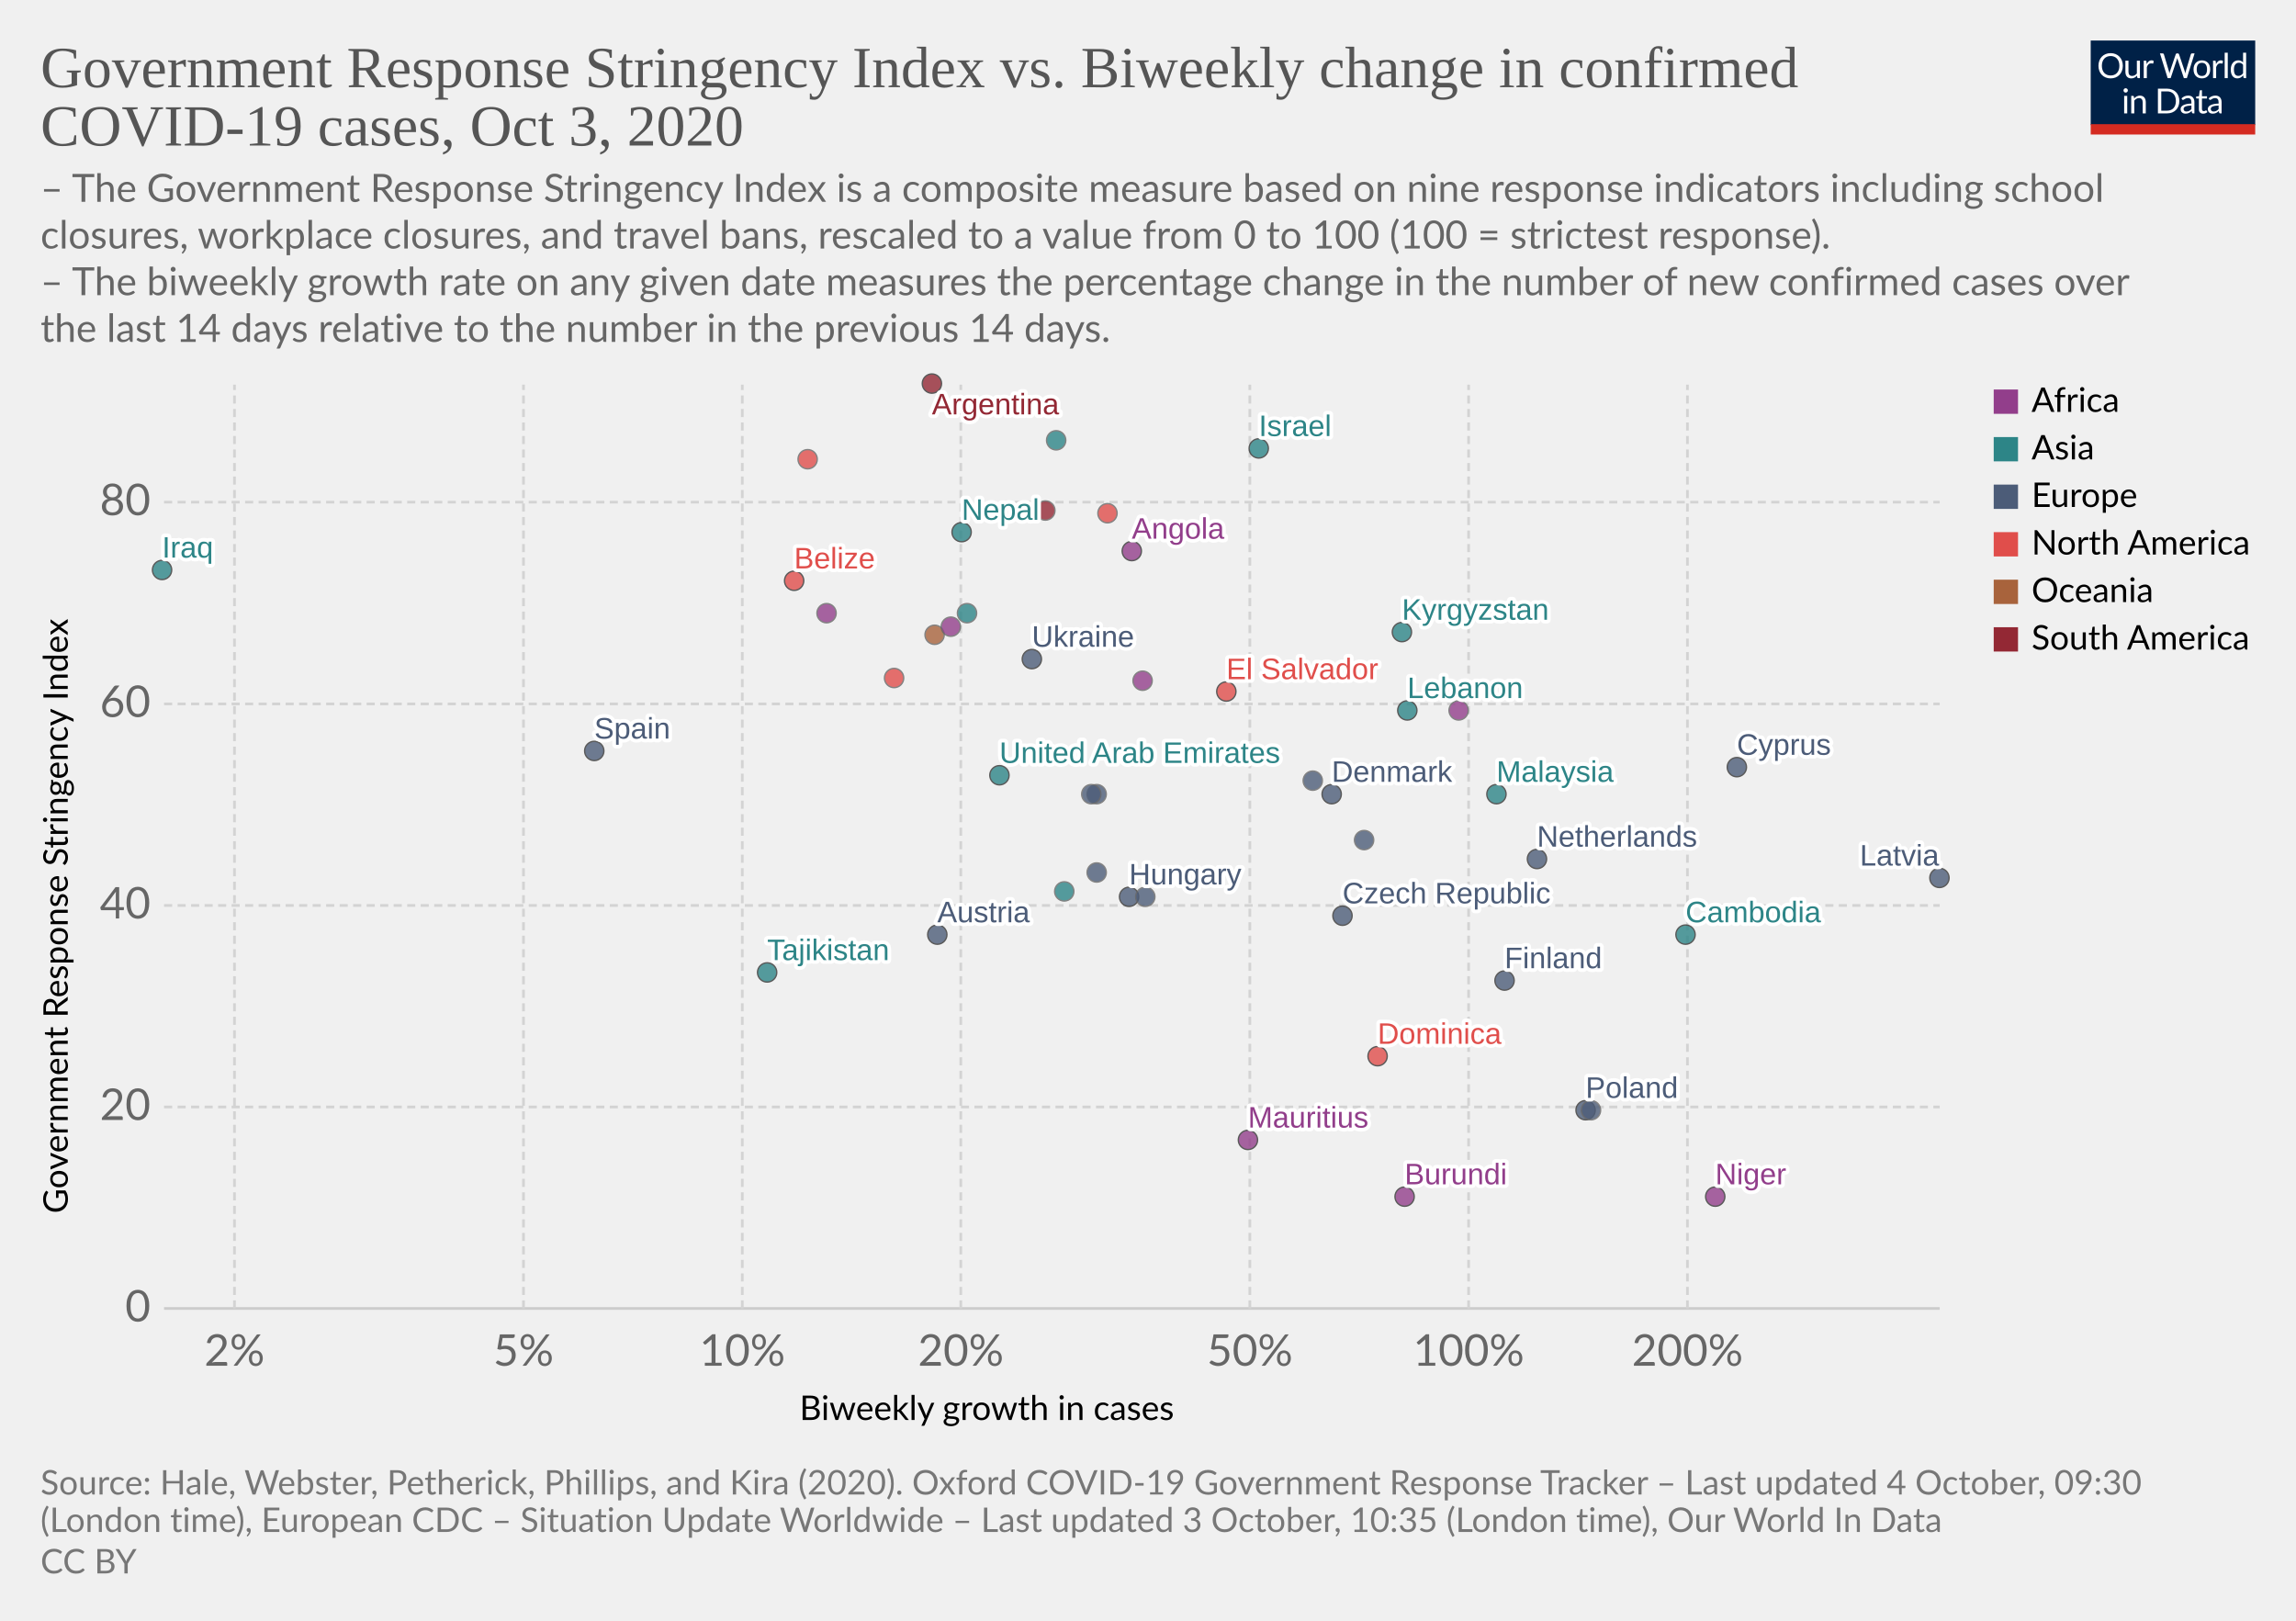
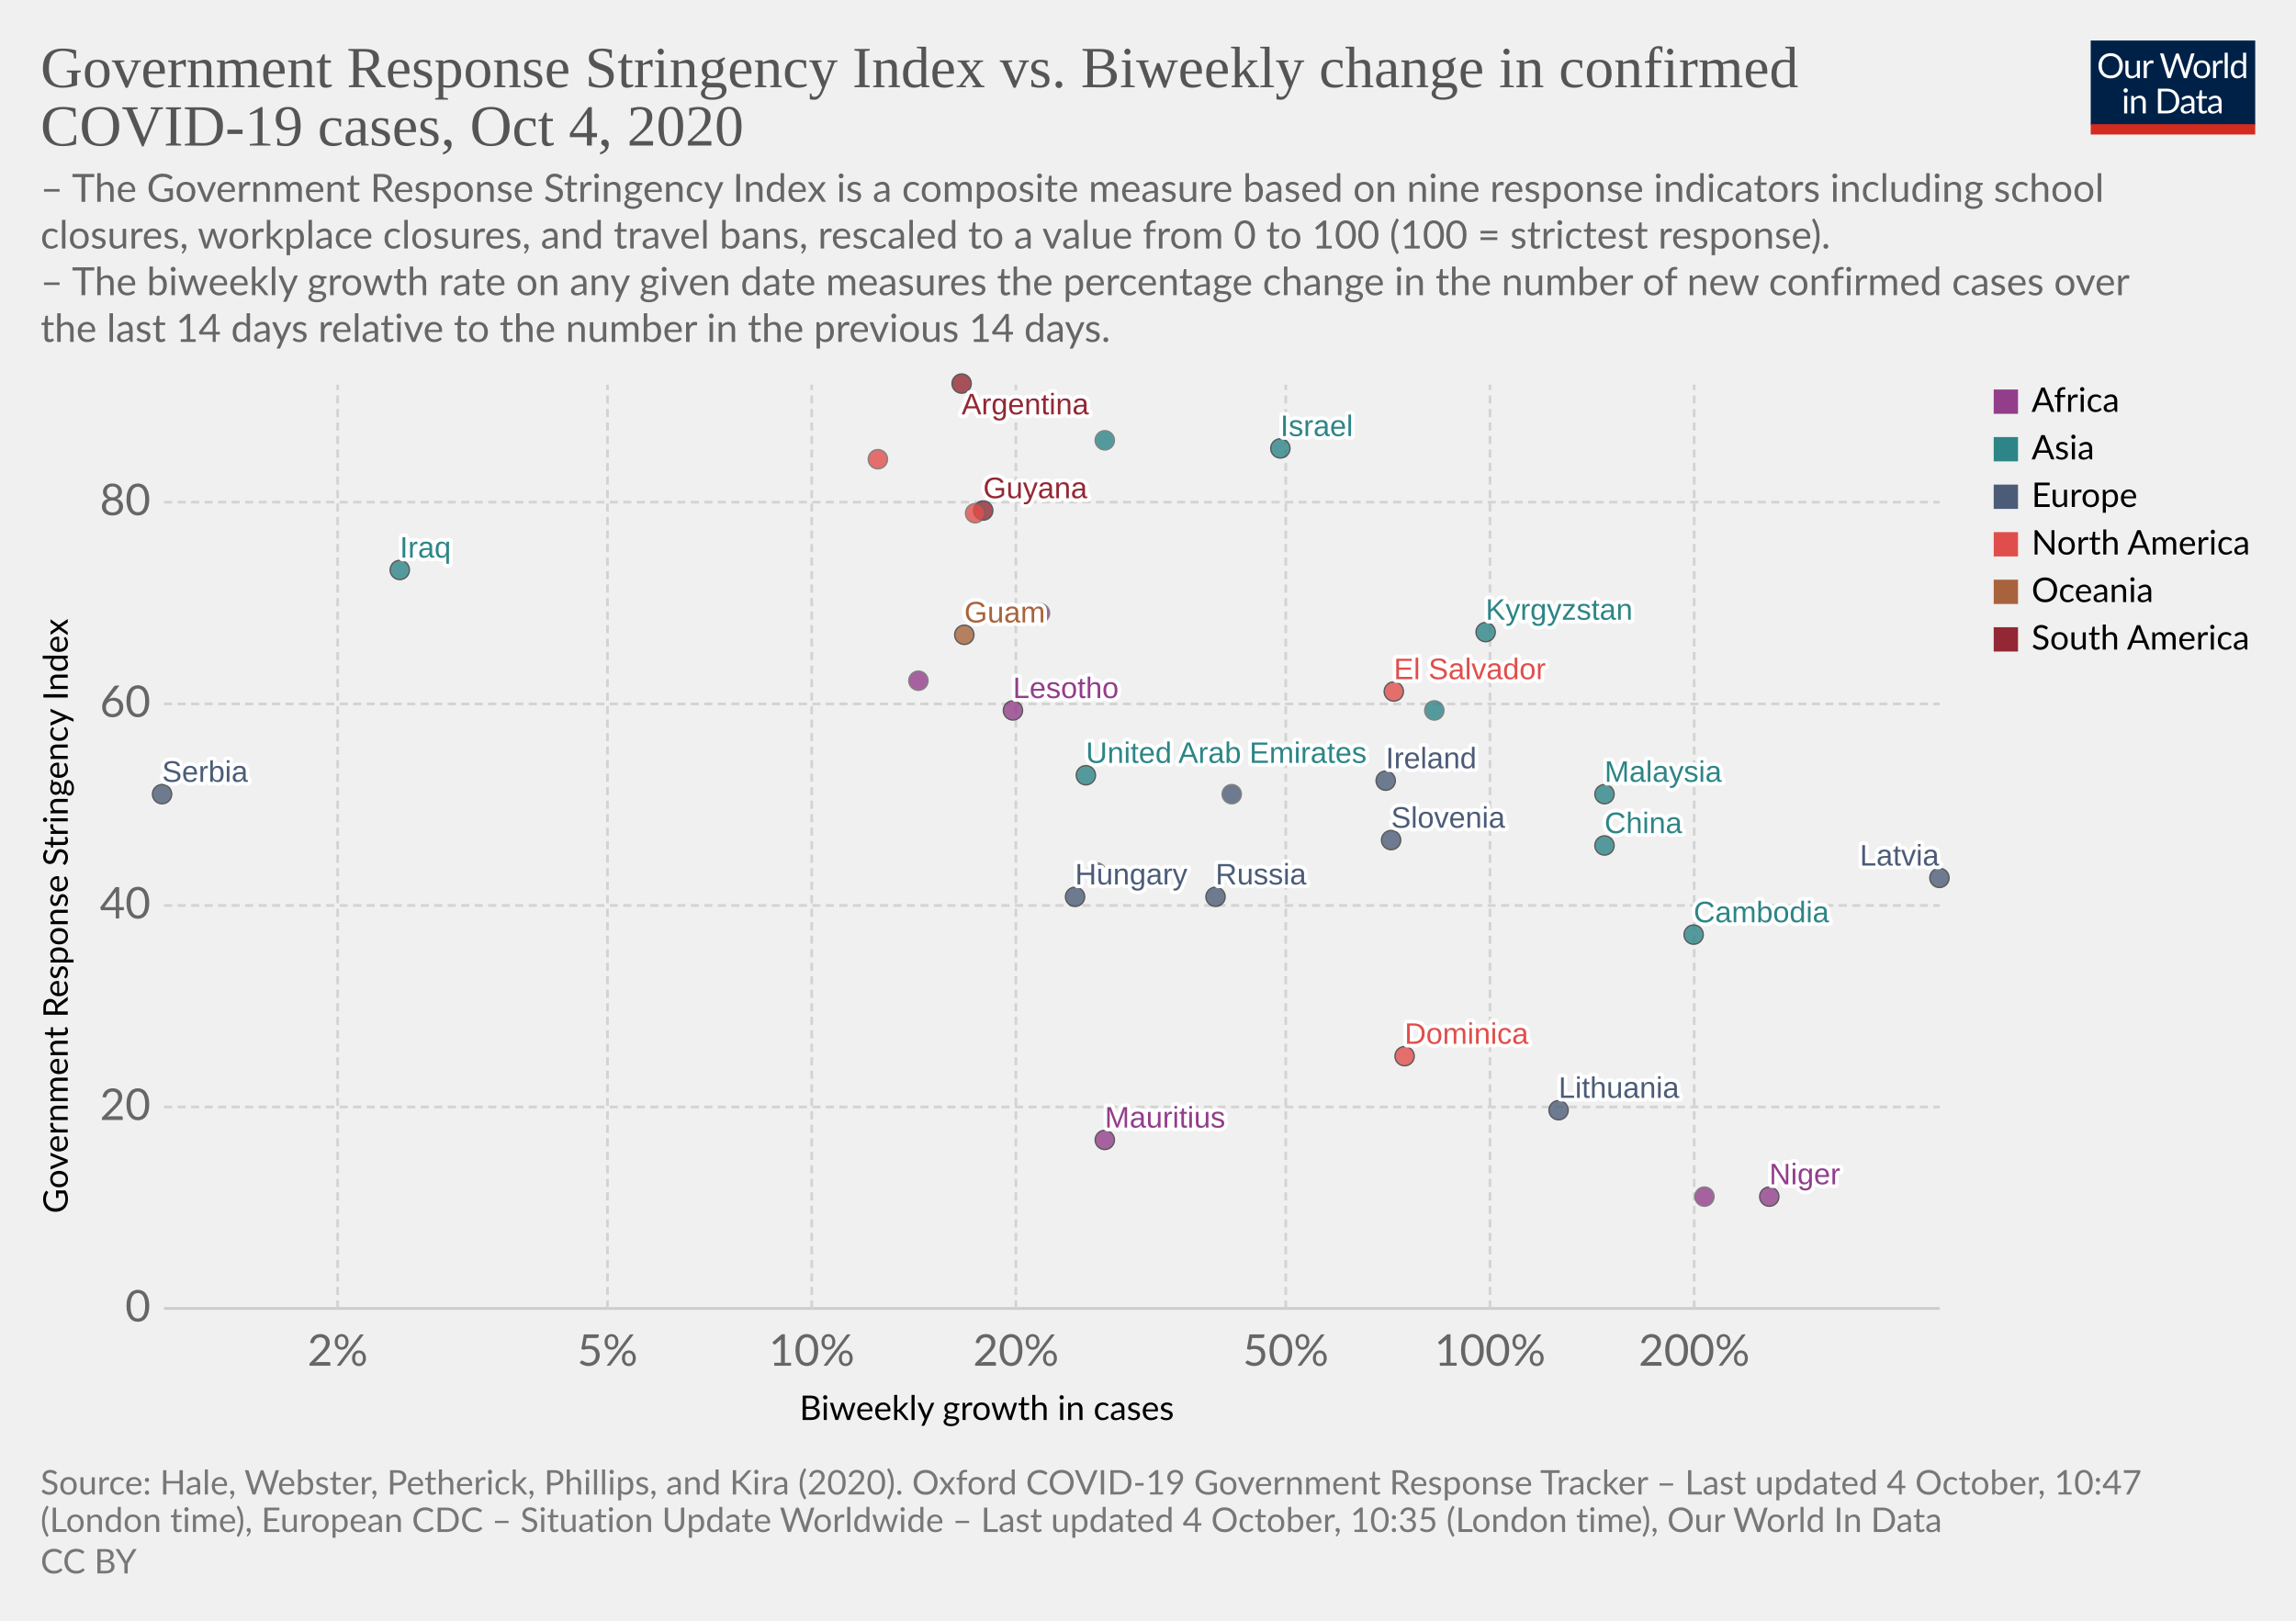
<svg xmlns="http://www.w3.org/2000/svg" version="1.1" style="background-color:#fff;-webkit-font-smoothing:antialiased" width="850" height="600" viewBox="0 0 850 600" font-family="Lato,'Helvetica Neue',Helvetica,Arial,sans-serif" font-size="18" text-rendering="optimizeLegibility">
  <g class="HeaderView">
    <g transform="matrix(.29 0 0 .29 774 15)">
      <svg width="210" height="120" viewBox="0 0 210 120" fill="none">
        <g clip-path="url(#clip0)">
          <path d="M0 0h210v107.89H0V0z" fill="#002147" />
          <path d="M40.98 32.25c0 2.36-.38 4.53-1.12 6.51a14.26 14.26 0 01-8.1 8.4c-1.9.78-4.02 1.17-6.34 1.17a16.6 16.6 0 01-6.33-1.17 14.31 14.31 0 01-8.08-8.4 18.29 18.29 0 01-1.12-6.51c0-2.36.38-4.53 1.12-6.5a14.32 14.32 0 018.07-8.44c1.92-.8 4.03-1.19 6.34-1.19 2.32 0 4.43.4 6.34 1.19 1.92.8 3.56 1.9 4.93 3.34a14.87 14.87 0 013.17 5.1 18.1 18.1 0 011.12 6.5zm-4.38 0c0-1.94-.26-3.68-.8-5.22a10.91 10.91 0 00-2.24-3.89 9.68 9.68 0 00-3.52-2.46 11.95 11.95 0 00-4.62-.86c-1.68 0-3.21.28-4.6.86a9.88 9.88 0 00-3.54 2.46 10.91 10.91 0 00-2.24 3.9c-.53 1.53-.8 3.27-.8 5.2 0 1.94.27 3.68.8 5.22a11.17 11.17 0 002.24 3.9 10.01 10.01 0 003.55 2.44c1.38.56 2.9.83 4.6.83 1.7 0 3.24-.27 4.61-.83a9.8 9.8 0 003.52-2.44 11.17 11.17 0 002.25-3.9c.53-1.54.8-3.28.8-5.21zm26.22-6.54V48H60.5c-.56 0-.9-.27-1.05-.81l-.31-2.4a12.45 12.45 0 01-3.26 2.6c-1.2.64-2.58.96-4.13.96-1.22 0-2.3-.2-3.24-.6a6.52 6.52 0 01-2.33-1.7 7.37 7.37 0 01-1.43-2.67c-.3-1.04-.46-2.2-.46-3.45V25.7h3.91v14.22c0 1.68.38 2.99 1.15 3.91.77.93 1.96 1.39 3.54 1.39 1.16 0 2.24-.27 3.23-.82a10.42 10.42 0 002.8-2.28V25.7h3.91zm8.61 4.47a9.94 9.94 0 012.6-3.56 5.64 5.64 0 013.76-1.3c.47 0 .92.05 1.34.15.44.1.83.27 1.17.49l-.3 2.92c-.09.37-.3.55-.66.55-.2 0-.5-.04-.9-.13a6.21 6.21 0 00-3.24.18c-.54.2-1.03.5-1.47.92-.42.4-.81.9-1.17 1.5-.33.58-.64 1.26-.92 2.02V48H67.7V25.71h2.25c.42 0 .72.08.88.25.16.16.27.44.33.83l.26 3.39zm61.16-13.7L122.75 48h-3.82l-7.99-24.05a21.95 21.95 0 01-.42-1.58 38.36 38.36 0 01-.44 1.58L102.05 48h-3.83L88.4 16.47h3.54c.38 0 .7.1.95.29.26.2.43.43.5.73l6.52 21.9c.1.4.2.83.28 1.28.1.46.2.94.29 1.46l.3-1.46c.12-.47.25-.9.38-1.27l7.41-21.91c.1-.25.26-.48.51-.69.27-.22.58-.33.95-.33h1.23c.38 0 .69.1.92.29.24.2.41.43.53.73l7.4 21.9a28.4 28.4 0 01.68 2.62 29.52 29.52 0 01.52-2.61l6.54-21.91c.07-.27.23-.5.48-.7.27-.21.58-.32.95-.32h3.32zm9.35 8.88c1.63 0 3.1.27 4.4.82a9.43 9.43 0 015.46 5.94c.5 1.4.74 2.98.74 4.73 0 1.76-.25 3.34-.74 4.75a9.43 9.43 0 01-5.46 5.92c-1.3.52-2.77.79-4.4.79-1.64 0-3.12-.27-4.44-.8a9.42 9.42 0 01-3.35-2.3c-.92-1-1.63-2.2-2.13-3.61-.49-1.41-.73-3-.73-4.75s.24-3.33.73-4.73c.5-1.43 1.2-2.64 2.13-3.63a9.4 9.4 0 013.35-2.31c1.32-.55 2.8-.82 4.44-.82zm0 19.89c2.2 0 3.84-.73 4.93-2.2 1.08-1.48 1.63-3.54 1.63-6.18 0-2.66-.55-4.72-1.63-6.2-1.09-1.49-2.73-2.23-4.93-2.23-1.12 0-2.09.2-2.93.57a5.7 5.7 0 00-2.06 1.65 7.5 7.5 0 00-1.24 2.67c-.26 1.04-.4 2.22-.4 3.54 0 2.64.55 4.7 1.64 6.18 1.1 1.47 2.76 2.2 4.99 2.2zm17.97-15.07a9.94 9.94 0 012.6-3.56 5.64 5.64 0 013.76-1.3c.47 0 .91.05 1.34.15.44.1.83.27 1.16.49l-.28 2.92c-.09.37-.31.55-.66.55-.2 0-.5-.04-.9-.13a6.2 6.2 0 00-3.24.18c-.54.2-1.03.5-1.47.92-.43.4-.82.9-1.17 1.5a13.1 13.1 0 00-.92 2.02V48h-3.94V25.71h2.24c.43 0 .72.08.88.25.17.16.28.44.33.83l.27 3.39zm15.04-14.59V48h-3.92V15.6h3.92zm19.55 15.43a6.22 6.22 0 00-2.38-2.05 6.7 6.7 0 00-2.86-.6c-2.07 0-3.66.75-4.77 2.23-1.12 1.48-1.68 3.6-1.68 6.33 0 1.46.13 2.7.38 3.74a7.29 7.29 0 001.1 2.56 4.35 4.35 0 001.78 1.45c.7.3 1.5.46 2.4.46 1.29 0 2.41-.3 3.36-.88a9.6 9.6 0 002.67-2.49V31.02zm3.91-15.43V48h-2.33c-.56 0-.9-.27-1.06-.81l-.35-2.71a12.13 12.13 0 01-3.25 2.77 8.28 8.28 0 01-4.23 1.06 7.31 7.31 0 01-6.14-2.9c-.73-.96-1.3-2.15-1.69-3.57a18.35 18.35 0 01.07-9.48 11.29 11.29 0 011.89-3.7 8.7 8.7 0 017.06-3.34 7.96 7.96 0 016.12 2.62V15.59h3.91zM46.61 70.71V93H42.7V70.71h3.91zm.84-7c0 .39-.08.75-.24 1.09a2.81 2.81 0 01-1.52 1.47 2.67 2.67 0 01-2.16 0 2.9 2.9 0 01-1.45-1.47 2.67 2.67 0 010-2.16c.15-.35.35-.65.6-.9.25-.27.53-.47.85-.62a2.67 2.67 0 012.16 0c.35.15.65.35.9.62.27.25.47.55.62.9.16.34.24.7.24 1.08zm7.97 10.24c.49-.54 1-1.04 1.54-1.48a9.85 9.85 0 013.66-1.84 8.96 8.96 0 015.43.35c.94.4 1.72.97 2.33 1.71a7.36 7.36 0 011.43 2.67c.32 1.04.49 2.19.49 3.45V93h-3.94V78.81c0-1.69-.4-3-1.17-3.92-.76-.93-1.93-1.4-3.5-1.4a6.6 6.6 0 00-3.25.83c-1 .56-1.92 1.31-2.77 2.27V93h-3.94V70.71h2.35c.56 0 .9.28 1.04.82l.3 2.42zm57.7 3.3c0 2.36-.37 4.5-1.11 6.44a14.3 14.3 0 01-3.17 4.98 14.1 14.1 0 01-4.93 3.2c-1.9.76-4.02 1.13-6.33 1.13H85.8V61.47h11.77c2.31 0 4.42.39 6.33 1.15a13.8 13.8 0 018.1 8.18 17.75 17.75 0 011.12 6.45zm-4.37 0c0-1.94-.26-3.67-.8-5.2a10.94 10.94 0 00-2.23-3.87 9.57 9.57 0 00-3.53-2.42 12.23 12.23 0 00-4.61-.83h-7.5v24.62h7.5c1.7 0 3.24-.28 4.61-.84a9.7 9.7 0 003.53-2.4 10.94 10.94 0 002.24-3.87c.53-1.53.8-3.26.8-5.2zm19.8 5.72c-1.8.06-3.34.2-4.62.44-1.26.22-2.3.51-3.1.88-.8.36-1.37.8-1.74 1.3-.35.5-.53 1.05-.53 1.67 0 .58.1 1.1.3 1.52a3 3 0 00.76 1.05c.34.27.73.46 1.17.6.45.11.94.17 1.45.17a7.28 7.28 0 003.5-.81 11.95 11.95 0 002.82-2.2v-4.62zm-12.65-9.11a12.73 12.73 0 013.98-2.66c1.43-.59 3-.88 4.73-.88 1.25 0 2.36.2 3.33.61a6.81 6.81 0 013.94 4.38c.33 1.04.5 2.19.5 3.43V93h-1.74a1.8 1.8 0 01-.88-.18c-.2-.13-.36-.38-.48-.74l-.44-2.12c-.59.55-1.16 1.03-1.72 1.46a9.48 9.48 0 01-3.74 1.7c-.69.15-1.46.23-2.3.23-.87 0-1.69-.12-2.45-.35a5.34 5.34 0 01-3.34-2.93 6.64 6.64 0 01-.49-2.64c0-.88.25-1.72.73-2.53a6.33 6.33 0 012.35-2.17c1.09-.63 2.5-1.15 4.25-1.54 1.75-.41 3.89-.65 6.42-.7v-1.75c0-1.73-.37-3.03-1.12-3.91-.75-.9-1.84-1.34-3.28-1.34-.97 0-1.78.12-2.44.37-.64.23-1.2.5-1.7.81l-1.23.82c-.33.23-.67.35-1 .35-.27 0-.5-.07-.69-.2a2.1 2.1 0 01-.48-.53l-.7-1.25zm27.67 19.5c-1.76 0-3.12-.5-4.07-1.48-.94-.98-1.41-2.4-1.41-4.25V74h-2.68a.9.9 0 01-.6-.2c-.16-.14-.24-.36-.24-.66v-1.56l3.65-.46.9-6.89a.9.9 0 01.29-.52.88.88 0 01.62-.22H142v7.67h6.44V74H142v13.38c0 .94.22 1.63.68 2.09.45.45 1.04.68 1.76.68a3.21 3.21 0 001.85-.53l.55-.35c.16-.12.3-.18.41-.18.2 0 .4.13.55.38l1.15 1.87a7.45 7.45 0 01-2.44 1.5c-.96.35-1.94.52-2.95.52zm19.68-10.4c-1.8.07-3.34.21-4.62.45-1.26.22-2.3.51-3.1.88-.8.36-1.37.8-1.74 1.3-.35.5-.53 1.05-.53 1.67 0 .58.1 1.1.3 1.52.18.42.44.77.76 1.05.34.27.73.46 1.17.6.45.11.94.17 1.45.17a7.3 7.3 0 003.5-.81 12.04 12.04 0 002.82-2.2v-4.62zm-12.65-9.1a12.72 12.72 0 013.99-2.66c1.42-.59 3-.88 4.72-.88 1.25 0 2.36.2 3.33.61a6.81 6.81 0 013.94 4.38c.33 1.04.5 2.19.5 3.43V93h-1.74a1.8 1.8 0 01-.88-.18c-.2-.13-.36-.38-.48-.74l-.44-2.12c-.59.55-1.16 1.03-1.72 1.46a9.48 9.48 0 01-3.74 1.7c-.69.15-1.46.23-2.3.23-.87 0-1.69-.12-2.45-.35a5.33 5.33 0 01-3.34-2.93 6.62 6.62 0 01-.49-2.64c0-.88.25-1.72.73-2.53a6.33 6.33 0 012.35-2.17c1.09-.63 2.5-1.15 4.25-1.54a31.2 31.2 0 016.42-.7v-1.75c0-1.73-.37-3.03-1.12-3.91-.75-.9-1.84-1.34-3.28-1.34-.97 0-1.78.12-2.44.37-.64.23-1.2.5-1.7.81-.46.3-.87.57-1.22.82-.34.23-.68.35-1.02.35-.26 0-.49-.07-.68-.2a1.88 1.88 0 01-.48-.53l-.7-1.25z" fill="#fff" />
          <path fill="#D42B21" d="M0 106.79h210V120H0z" />
        </g>
        <defs>
          <clipPath id="clip0">
            <path fill="#fff" d="M0 0h210v120H0z" />
          </clipPath>
        </defs>
      </svg>
    </g>
    <a href="https://ourworldindata.org/grapher/government-response-stringency-index-vs-biweekly-change-in-confirmed-covid-19-cases?time=latest" target="_blank" rel="noopener" font-family="&quot;Playfair Display&quot;,Georgia,&quot;Times New Roman&quot;,serif">
      <text font-size="21.6" x="15" y="32.3" fill="#555">
        <tspan x="15" y="32.28">Government Response Stringency Index vs. Biweekly change in confirmed</tspan>
-         <tspan x="15" y="53.88">COVID-19 cases, Oct 3, 2020</tspan>
+         <tspan x="15" y="53.88">COVID-19 cases, Oct 4, 2020</tspan>
      </text>
    </a>
    <text font-size="14.4" x="15" y="74.7" fill="#666">
      <tspan x="15" y="74.72">– The Government Response Stringency Index is a composite measure based on nine response indicators including school</tspan>
      <tspan x="15" y="92">closures, workplace closures, and travel bans, rescaled to a value from 0 to 100 (100 = strictest response).</tspan>
      <tspan x="15" y="109.28"> – The biweekly growth rate on any given date measures the percentage change in the number of new confirmed cases over</tspan>
      <tspan x="15" y="126.56">the last 14 days relative to the number in the previous 14 days.</tspan>
    </text>
  </g>
  <g class="ScatterPlot">
    <g class="DualAxisView">
      <g class="HorizontalAxis">
        <text font-size="12.6" x="296" y="525.7">
          <tspan x="295.99" y="525.68">Biweekly growth in cases</tspan>
        </text>
-         <text x="86.8" y="505.6" fill="#666" text-anchor="middle" font-size="16.2">2%</text>
-         <text x="193.8" y="505.6" fill="#666" text-anchor="middle" font-size="16.2">5%</text>
-         <text x="274.8" y="505.6" fill="#666" text-anchor="middle" font-size="16.2">10%</text>
-         <text x="355.7" y="505.6" fill="#666" text-anchor="middle" font-size="16.2">20%</text>
-         <text x="462.7" y="505.6" fill="#666" text-anchor="middle" font-size="16.2">50%</text>
-         <text x="543.7" y="505.6" fill="#666" text-anchor="middle" font-size="16.2">100%</text>
-         <text x="624.7" y="505.6" fill="#666" text-anchor="middle" font-size="16.2">200%</text>
+         <text x="125" y="505.6" fill="#666" text-anchor="middle" font-size="16.2">2%</text>
+         <text x="224.9" y="505.6" fill="#666" text-anchor="middle" font-size="16.2">5%</text>
+         <text x="300.5" y="505.6" fill="#666" text-anchor="middle" font-size="16.2">10%</text>
+         <text x="376.1" y="505.6" fill="#666" text-anchor="middle" font-size="16.2">20%</text>
+         <text x="476" y="505.6" fill="#666" text-anchor="middle" font-size="16.2">50%</text>
+         <text x="551.6" y="505.6" fill="#666" text-anchor="middle" font-size="16.2">100%</text>
+         <text x="627.2" y="505.6" fill="#666" text-anchor="middle" font-size="16.2">200%</text>
      </g>
      <g class="VerticalAxis">
        <text font-size="12.6" x="-449.2" y="25.1" transform="rotate(-90)">
          <tspan x="-449.2" y="25.08">Government Response Stringency Index</tspan>
        </text>
        <text x="55.74" y="484.4" fill="#666" dominant-baseline="middle" text-anchor="end" font-size="16.2">0</text>
        <text x="55.74" y="409.8" fill="#666" dominant-baseline="middle" text-anchor="end" font-size="16.2">20</text>
        <text x="55.74" y="335.2" fill="#666" dominant-baseline="middle" text-anchor="end" font-size="16.2">40</text>
        <text x="55.74" y="260.6" fill="#666" dominant-baseline="middle" text-anchor="end" font-size="16.2">60</text>
        <text x="55.74" y="185.9" fill="#666" dominant-baseline="middle" text-anchor="end" font-size="16.2">80</text>
      </g>
      <g class="AxisGridLines horizontalLines">
        <path stroke="#ccc" d="M60.74 484.4h657.35" />
        <path stroke="#d3d3d3" stroke-dasharray="3,2" d="M60.74 409.8h657.35M60.74 335.2h657.35M60.74 260.6h657.35M60.74 185.9h657.35" />
      </g>
      <g class="AxisGridLines verticalLines" stroke="#d3d3d3" stroke-dasharray="3,2">
-         <path d="M86.8 484.4v-342M193.8 484.4v-342M274.8 484.4v-342M355.7 484.4v-342M462.7 484.4v-342M543.7 484.4v-342M624.7 484.4v-342" />
+         <path d="M125 484.4v-342M224.9 484.4v-342M300.5 484.4v-342M376.1 484.4v-342M476 484.4v-342M551.6 484.4v-342M627.2 484.4v-342" />
      </g>
    </g>
    <g class="PointsWithLabels clickable" clip-path="url(#a)" font-family="Arial, sans-serif">
      <path fill="rgba(255,255,255,0)" d="M60.74 142.4h657.35v342H60.74z" />
      <defs>
        <clipPath id="a">
          <path d="M50.74 132.4h677.35v362H50.74z" />
        </clipPath>
      </defs>
      <g class="key-United-Arab-Emirates_0">
-         <circle cx="370" cy="287" r="3.57" fill="#2D8587" opacity=".8" stroke="#333" stroke-width=".5" />
+         <circle cx="402" cy="287" r="3.57" fill="#2D8587" opacity=".8" stroke="#333" stroke-width=".5" />
      </g>
      <g class="key-Argentina_0">
-         <circle cx="345" cy="142" r="3.57" fill="#932834" opacity=".8" stroke="#333" stroke-width=".5" />
-       </g>
-       <g class="key-Austria_0">
-         <circle cx="347" cy="346" r="3.57" fill="#4C5C78" opacity=".8" stroke="#333" stroke-width=".5" />
+         <circle cx="356" cy="142" r="3.57" fill="#932834" opacity=".8" stroke="#333" stroke-width=".5" />
      </g>
      <g class="key-Belgium_0">
-         <circle cx="406" cy="294" r="3.57" fill="#4C5C78" opacity=".8" stroke="#666" stroke-width=".5" />
-       </g>
-       <g class="key-Belize_0">
-         <circle cx="294" cy="215" r="3.57" fill="#E04E4B" opacity=".8" stroke="#333" stroke-width=".5" />
-       </g>
-       <g class="key-Angola_0">
-         <circle cx="419" cy="204" r="3.57" fill="#923E8B" opacity=".8" stroke="#333" stroke-width=".5" />
+         <circle cx="456" cy="294" r="3.57" fill="#4C5C78" opacity=".8" stroke="#666" stroke-width=".5" />
+       </g>
+       <g class="key-China_0">
+         <circle cx="594" cy="313" r="3.57" fill="#2D8587" opacity=".8" stroke="#333" stroke-width=".5" />
      </g>
      <g class="key-Latvia_0">
        <circle cx="718" cy="325" r="3.57" fill="#4C5C78" opacity=".8" stroke="#333" stroke-width=".5" />
      </g>
-       <g class="key-Ukraine_0">
-         <circle cx="382" cy="244" r="3.57" fill="#4C5C78" opacity=".8" stroke="#333" stroke-width=".5" />
-       </g>
-       <g class="key-Cyprus_0">
-         <circle cx="643" cy="284" r="3.57" fill="#4C5C78" opacity=".8" stroke="#333" stroke-width=".5" />
-       </g>
-       <g class="key-Czech-Republic_0">
-         <circle cx="497" cy="339" r="3.57" fill="#4C5C78" opacity=".8" stroke="#333" stroke-width=".5" />
-       </g>
-       <g class="key-Denmark_0">
-         <circle cx="493" cy="294" r="3.57" fill="#4C5C78" opacity=".8" stroke="#333" stroke-width=".5" />
-       </g>
-       <g class="key-Spain_0">
-         <circle cx="220" cy="278" r="3.57" fill="#4C5C78" opacity=".8" stroke="#333" stroke-width=".5" />
-       </g>
-       <g class="key-Finland_0">
-         <circle cx="557" cy="363" r="3.57" fill="#4C5C78" opacity=".8" stroke="#333" stroke-width=".5" />
-       </g>
-       <g class="key-Greece_0">
-         <circle cx="404" cy="294" r="3.57" fill="#4C5C78" opacity=".8" stroke="#666" stroke-width=".5" />
-       </g>
      <g class="key-Guyana_0">
-         <circle cx="387" cy="189" r="3.57" fill="#932834" opacity=".8" stroke="#666" stroke-width=".5" />
+         <circle cx="364" cy="189" r="3.57" fill="#932834" opacity=".8" stroke="#333" stroke-width=".5" />
      </g>
      <g class="key-Honduras_0">
-         <circle cx="299" cy="170" r="3.57" fill="#E04E4B" opacity=".8" stroke="#666" stroke-width=".5" />
+         <circle cx="325" cy="170" r="3.57" fill="#E04E4B" opacity=".8" stroke="#666" stroke-width=".5" />
      </g>
      <g class="key-Hungary_0">
-         <circle cx="418" cy="332" r="3.57" fill="#4C5C78" opacity=".8" stroke="#333" stroke-width=".5" />
-       </g>
-       <g class="key-Indonesia_0">
-         <circle cx="358" cy="227" r="3.57" fill="#2D8587" opacity=".8" stroke="#666" stroke-width=".5" />
+         <circle cx="398" cy="332" r="3.57" fill="#4C5C78" opacity=".8" stroke="#333" stroke-width=".5" />
      </g>
      <g class="key-Ireland_0">
-         <circle cx="486" cy="289" r="3.57" fill="#4C5C78" opacity=".8" stroke="#666" stroke-width=".5" />
+         <circle cx="513" cy="289" r="3.57" fill="#4C5C78" opacity=".8" stroke="#333" stroke-width=".5" />
      </g>
      <g class="key-Oman_0">
-         <circle cx="391" cy="163" r="3.57" fill="#2D8587" opacity=".8" stroke="#666" stroke-width=".5" />
-       </g>
-       <g class="key-Pakistan_0">
-         <circle cx="394" cy="330" r="3.57" fill="#2D8587" opacity=".8" stroke="#666" stroke-width=".5" />
-       </g>
-       <g class="key-Poland_0">
-         <circle cx="587" cy="411" r="3.57" fill="#4C5C78" opacity=".8" stroke="#333" stroke-width=".5" />
+         <circle cx="409" cy="163" r="3.57" fill="#2D8587" opacity=".8" stroke="#666" stroke-width=".5" />
      </g>
      <g class="key-Portugal_0">
        <circle cx="406" cy="323" r="3.57" fill="#4C5C78" opacity=".8" stroke="#666" stroke-width=".5" />
      </g>
      <g class="key-Russia_0">
-         <circle cx="424" cy="332" r="3.57" fill="#4C5C78" opacity=".8" stroke="#666" stroke-width=".5" />
+         <circle cx="450" cy="332" r="3.57" fill="#4C5C78" opacity=".8" stroke="#333" stroke-width=".5" />
      </g>
      <g class="key-El-Salvador_0">
-         <circle cx="454" cy="256" r="3.57" fill="#E04E4B" opacity=".8" stroke="#333" stroke-width=".5" />
+         <circle cx="516" cy="256" r="3.57" fill="#E04E4B" opacity=".8" stroke="#333" stroke-width=".5" />
+       </g>
+       <g class="key-Serbia_0">
+         <circle cx="60" cy="294" r="3.57" fill="#4C5C78" opacity=".8" stroke="#333" stroke-width=".5" />
      </g>
      <g class="key-Slovenia_0">
-         <circle cx="505" cy="311" r="3.57" fill="#4C5C78" opacity=".8" stroke="#666" stroke-width=".5" />
-       </g>
-       <g class="key-United-States_0">
-         <circle cx="331" cy="251" r="3.57" fill="#E04E4B" opacity=".8" stroke="#666" stroke-width=".5" />
-       </g>
-       <g class="key-Tajikistan_0">
-         <circle cx="284" cy="360" r="3.57" fill="#2D8587" opacity=".8" stroke="#333" stroke-width=".5" />
+         <circle cx="515" cy="311" r="3.57" fill="#4C5C78" opacity=".8" stroke="#333" stroke-width=".5" />
      </g>
      <g class="key-Guam_0">
-         <circle cx="346" cy="235" r="3.57" fill="#A8633C" opacity=".8" stroke="#666" stroke-width=".5" />
+         <circle cx="357" cy="235" r="3.57" fill="#A8633C" opacity=".8" stroke="#333" stroke-width=".5" />
      </g>
      <g class="key-Kyrgyzstan_0">
-         <circle cx="519" cy="234" r="3.57" fill="#2D8587" opacity=".8" stroke="#333" stroke-width=".5" />
+         <circle cx="550" cy="234" r="3.57" fill="#2D8587" opacity=".8" stroke="#333" stroke-width=".5" />
      </g>
      <g class="key-Mauritius_0">
-         <circle cx="462" cy="422" r="3.57" fill="#923E8B" opacity=".8" stroke="#333" stroke-width=".5" />
+         <circle cx="409" cy="422" r="3.57" fill="#923E8B" opacity=".8" stroke="#333" stroke-width=".5" />
      </g>
      <g class="key-Cape-Verde_0">
-         <circle cx="306" cy="227" r="3.57" fill="#923E8B" opacity=".8" stroke="#666" stroke-width=".5" />
+         <circle cx="385" cy="227" r="3.57" fill="#923E8B" opacity=".8" stroke="#666" stroke-width=".5" />
      </g>
      <g class="key-Niger_0">
-         <circle cx="635" cy="443" r="3.57" fill="#923E8B" opacity=".8" stroke="#333" stroke-width=".5" />
+         <circle cx="655" cy="443" r="3.57" fill="#923E8B" opacity=".8" stroke="#333" stroke-width=".5" />
      </g>
      <g class="key-Dominica_0">
-         <circle cx="510" cy="391" r="3.57" fill="#E04E4B" opacity=".8" stroke="#333" stroke-width=".5" />
+         <circle cx="520" cy="391" r="3.57" fill="#E04E4B" opacity=".8" stroke="#333" stroke-width=".5" />
      </g>
      <g class="key-Mozambique_0">
-         <circle cx="423" cy="252" r="3.57" fill="#923E8B" opacity=".8" stroke="#666" stroke-width=".5" />
+         <circle cx="340" cy="252" r="3.57" fill="#923E8B" opacity=".8" stroke="#666" stroke-width=".5" />
      </g>
      <g class="key-Iraq_0">
-         <circle cx="60" cy="211" r="3.57" fill="#2D8587" opacity=".8" stroke="#333" stroke-width=".5" />
+         <circle cx="148" cy="211" r="3.57" fill="#2D8587" opacity=".8" stroke="#333" stroke-width=".5" />
      </g>
      <g class="key-Israel_0">
-         <circle cx="466" cy="166" r="3.57" fill="#2D8587" opacity=".8" stroke="#333" stroke-width=".5" />
-       </g>
-       <g class="key-Kenya_0">
-         <circle cx="352" cy="232" r="3.57" fill="#923E8B" opacity=".8" stroke="#666" stroke-width=".5" />
+         <circle cx="474" cy="166" r="3.57" fill="#2D8587" opacity=".8" stroke="#333" stroke-width=".5" />
      </g>
      <g class="key-Cambodia_0">
-         <circle cx="624" cy="346" r="3.57" fill="#2D8587" opacity=".8" stroke="#333" stroke-width=".5" />
+         <circle cx="627" cy="346" r="3.57" fill="#2D8587" opacity=".8" stroke="#333" stroke-width=".5" />
      </g>
      <g class="key-Lebanon_0">
-         <circle cx="521" cy="263" r="3.57" fill="#2D8587" opacity=".8" stroke="#333" stroke-width=".5" />
+         <circle cx="531" cy="263" r="3.57" fill="#2D8587" opacity=".8" stroke="#666" stroke-width=".5" />
      </g>
      <g class="key-Lithuania_0">
-         <circle cx="589" cy="411" r="3.57" fill="#4C5C78" opacity=".8" stroke="#666" stroke-width=".5" />
+         <circle cx="577" cy="411" r="3.57" fill="#4C5C78" opacity=".8" stroke="#333" stroke-width=".5" />
      </g>
      <g class="key-Malaysia_0">
-         <circle cx="554" cy="294" r="3.57" fill="#2D8587" opacity=".8" stroke="#333" stroke-width=".5" />
-       </g>
-       <g class="key-Netherlands_0">
-         <circle cx="569" cy="318" r="3.57" fill="#4C5C78" opacity=".8" stroke="#333" stroke-width=".5" />
-       </g>
-       <g class="key-Nepal_0">
-         <circle cx="356" cy="197" r="3.57" fill="#2D8587" opacity=".8" stroke="#333" stroke-width=".5" />
+         <circle cx="594" cy="294" r="3.57" fill="#2D8587" opacity=".8" stroke="#333" stroke-width=".5" />
      </g>
      <g class="key-Jamaica_0">
-         <circle cx="410" cy="190" r="3.57" fill="#E04E4B" opacity=".8" stroke="#666" stroke-width=".5" />
+         <circle cx="361" cy="190" r="3.57" fill="#E04E4B" opacity=".8" stroke="#666" stroke-width=".5" />
      </g>
      <g class="key-Burundi_0">
-         <circle cx="520" cy="443" r="3.57" fill="#923E8B" opacity=".8" stroke="#333" stroke-width=".5" />
+         <circle cx="631" cy="443" r="3.57" fill="#923E8B" opacity=".8" stroke="#666" stroke-width=".5" />
      </g>
      <g class="key-Lesotho_0">
-         <circle cx="540" cy="263" r="3.57" fill="#923E8B" opacity=".8" stroke="#666" stroke-width=".5" />
+         <circle cx="375" cy="263" r="3.57" fill="#923E8B" opacity=".8" stroke="#333" stroke-width=".5" />
      </g>
      <g class="backgroundLabels" fill="#333" font-size="11" font-weight="400">
-         <text x="370" y="282.43" fill="#fff" stroke="#fff" stroke-linecap="round" stroke-linejoin="round" stroke-width=".25em">United Arab Emirates</text>
-         <text x="370" y="282.43" fill="#2D8587">United Arab Emirates</text>
-         <text x="345" y="153.4" fill="#fff" stroke="#fff" stroke-linecap="round" stroke-linejoin="round" stroke-width=".25em">Argentina</text>
-         <text x="345" y="153.4" fill="#932834">Argentina</text>
-         <text x="347" y="341.43" fill="#fff" stroke="#fff" stroke-linecap="round" stroke-linejoin="round" stroke-width=".25em">Austria</text>
-         <text x="347" y="341.43" fill="#4C5C78">Austria</text>
-         <text x="294" y="210.43" fill="#fff" stroke="#fff" stroke-linecap="round" stroke-linejoin="round" stroke-width=".25em">Belize</text>
-         <text x="294" y="210.43" fill="#E04E4B">Belize</text>
-         <text x="419" y="199.43" fill="#fff" stroke="#fff" stroke-linecap="round" stroke-linejoin="round" stroke-width=".25em">Angola</text>
-         <text x="419" y="199.43" fill="#923E8B">Angola</text>
+         <text x="402" y="282.43" fill="#fff" stroke="#fff" stroke-linecap="round" stroke-linejoin="round" stroke-width=".25em">United Arab Emirates</text>
+         <text x="402" y="282.43" fill="#2D8587">United Arab Emirates</text>
+         <text x="356" y="153.4" fill="#fff" stroke="#fff" stroke-linecap="round" stroke-linejoin="round" stroke-width=".25em">Argentina</text>
+         <text x="356" y="153.4" fill="#932834">Argentina</text>
+         <text x="594" y="308.43" fill="#fff" stroke="#fff" stroke-linecap="round" stroke-linejoin="round" stroke-width=".25em">China</text>
+         <text x="594" y="308.43" fill="#2D8587">China</text>
        <text x="688.52" y="320.43" fill="#fff" stroke="#fff" stroke-linecap="round" stroke-linejoin="round" stroke-width=".25em">Latvia</text>
        <text x="688.52" y="320.43" fill="#4C5C78">Latvia</text>
-         <text x="382" y="239.43" fill="#fff" stroke="#fff" stroke-linecap="round" stroke-linejoin="round" stroke-width=".25em">Ukraine</text>
-         <text x="382" y="239.43" fill="#4C5C78">Ukraine</text>
-         <text x="643" y="279.43" fill="#fff" stroke="#fff" stroke-linecap="round" stroke-linejoin="round" stroke-width=".25em">Cyprus</text>
-         <text x="643" y="279.43" fill="#4C5C78">Cyprus</text>
-         <text x="497" y="334.43" fill="#fff" stroke="#fff" stroke-linecap="round" stroke-linejoin="round" stroke-width=".25em">Czech Republic</text>
-         <text x="497" y="334.43" fill="#4C5C78">Czech Republic</text>
-         <text x="493" y="289.43" fill="#fff" stroke="#fff" stroke-linecap="round" stroke-linejoin="round" stroke-width=".25em">Denmark</text>
-         <text x="493" y="289.43" fill="#4C5C78">Denmark</text>
-         <text x="220" y="273.43" fill="#fff" stroke="#fff" stroke-linecap="round" stroke-linejoin="round" stroke-width=".25em">Spain</text>
-         <text x="220" y="273.43" fill="#4C5C78">Spain</text>
-         <text x="557" y="358.43" fill="#fff" stroke="#fff" stroke-linecap="round" stroke-linejoin="round" stroke-width=".25em">Finland</text>
-         <text x="557" y="358.43" fill="#4C5C78">Finland</text>
-         <text x="418" y="327.43" fill="#fff" stroke="#fff" stroke-linecap="round" stroke-linejoin="round" stroke-width=".25em">Hungary</text>
-         <text x="418" y="327.43" fill="#4C5C78">Hungary</text>
-         <text x="587" y="406.43" fill="#fff" stroke="#fff" stroke-linecap="round" stroke-linejoin="round" stroke-width=".25em">Poland</text>
-         <text x="587" y="406.43" fill="#4C5C78">Poland</text>
-         <text x="454" y="251.43" fill="#fff" stroke="#fff" stroke-linecap="round" stroke-linejoin="round" stroke-width=".25em">El Salvador</text>
-         <text x="454" y="251.43" fill="#E04E4B">El Salvador</text>
-         <text x="284" y="355.43" fill="#fff" stroke="#fff" stroke-linecap="round" stroke-linejoin="round" stroke-width=".25em">Tajikistan</text>
-         <text x="284" y="355.43" fill="#2D8587">Tajikistan</text>
-         <text x="519" y="229.43" fill="#fff" stroke="#fff" stroke-linecap="round" stroke-linejoin="round" stroke-width=".25em">Kyrgyzstan</text>
-         <text x="519" y="229.43" fill="#2D8587">Kyrgyzstan</text>
-         <text x="462" y="417.43" fill="#fff" stroke="#fff" stroke-linecap="round" stroke-linejoin="round" stroke-width=".25em">Mauritius</text>
-         <text x="462" y="417.43" fill="#923E8B">Mauritius</text>
-         <text x="635" y="438.43" fill="#fff" stroke="#fff" stroke-linecap="round" stroke-linejoin="round" stroke-width=".25em">Niger</text>
-         <text x="635" y="438.43" fill="#923E8B">Niger</text>
-         <text x="510" y="386.43" fill="#fff" stroke="#fff" stroke-linecap="round" stroke-linejoin="round" stroke-width=".25em">Dominica</text>
-         <text x="510" y="386.43" fill="#E04E4B">Dominica</text>
-         <text x="60" y="206.43" fill="#fff" stroke="#fff" stroke-linecap="round" stroke-linejoin="round" stroke-width=".25em">Iraq</text>
-         <text x="60" y="206.43" fill="#2D8587">Iraq</text>
-         <text x="466" y="161.43" fill="#fff" stroke="#fff" stroke-linecap="round" stroke-linejoin="round" stroke-width=".25em">Israel</text>
-         <text x="466" y="161.43" fill="#2D8587">Israel</text>
-         <text x="624" y="341.43" fill="#fff" stroke="#fff" stroke-linecap="round" stroke-linejoin="round" stroke-width=".25em">Cambodia</text>
-         <text x="624" y="341.43" fill="#2D8587">Cambodia</text>
-         <text x="521" y="258.43" fill="#fff" stroke="#fff" stroke-linecap="round" stroke-linejoin="round" stroke-width=".25em">Lebanon</text>
-         <text x="521" y="258.43" fill="#2D8587">Lebanon</text>
-         <text x="554" y="289.43" fill="#fff" stroke="#fff" stroke-linecap="round" stroke-linejoin="round" stroke-width=".25em">Malaysia</text>
-         <text x="554" y="289.43" fill="#2D8587">Malaysia</text>
-         <text x="569" y="313.43" fill="#fff" stroke="#fff" stroke-linecap="round" stroke-linejoin="round" stroke-width=".25em">Netherlands</text>
-         <text x="569" y="313.43" fill="#4C5C78">Netherlands</text>
-         <text x="356" y="192.43" fill="#fff" stroke="#fff" stroke-linecap="round" stroke-linejoin="round" stroke-width=".25em">Nepal</text>
-         <text x="356" y="192.43" fill="#2D8587">Nepal</text>
-         <text x="520" y="438.43" fill="#fff" stroke="#fff" stroke-linecap="round" stroke-linejoin="round" stroke-width=".25em">Burundi</text>
-         <text x="520" y="438.43" fill="#923E8B">Burundi</text>
+         <text x="364" y="184.43" fill="#fff" stroke="#fff" stroke-linecap="round" stroke-linejoin="round" stroke-width=".25em">Guyana</text>
+         <text x="364" y="184.43" fill="#932834">Guyana</text>
+         <text x="398" y="327.43" fill="#fff" stroke="#fff" stroke-linecap="round" stroke-linejoin="round" stroke-width=".25em">Hungary</text>
+         <text x="398" y="327.43" fill="#4C5C78">Hungary</text>
+         <text x="513" y="284.43" fill="#fff" stroke="#fff" stroke-linecap="round" stroke-linejoin="round" stroke-width=".25em">Ireland</text>
+         <text x="513" y="284.43" fill="#4C5C78">Ireland</text>
+         <text x="450" y="327.43" fill="#fff" stroke="#fff" stroke-linecap="round" stroke-linejoin="round" stroke-width=".25em">Russia</text>
+         <text x="450" y="327.43" fill="#4C5C78">Russia</text>
+         <text x="516" y="251.43" fill="#fff" stroke="#fff" stroke-linecap="round" stroke-linejoin="round" stroke-width=".25em">El Salvador</text>
+         <text x="516" y="251.43" fill="#E04E4B">El Salvador</text>
+         <text x="60" y="289.43" fill="#fff" stroke="#fff" stroke-linecap="round" stroke-linejoin="round" stroke-width=".25em">Serbia</text>
+         <text x="60" y="289.43" fill="#4C5C78">Serbia</text>
+         <text x="515" y="306.43" fill="#fff" stroke="#fff" stroke-linecap="round" stroke-linejoin="round" stroke-width=".25em">Slovenia</text>
+         <text x="515" y="306.43" fill="#4C5C78">Slovenia</text>
+         <text x="357" y="230.43" fill="#fff" stroke="#fff" stroke-linecap="round" stroke-linejoin="round" stroke-width=".25em">Guam</text>
+         <text x="357" y="230.43" fill="#A8633C">Guam</text>
+         <text x="550" y="229.43" fill="#fff" stroke="#fff" stroke-linecap="round" stroke-linejoin="round" stroke-width=".25em">Kyrgyzstan</text>
+         <text x="550" y="229.43" fill="#2D8587">Kyrgyzstan</text>
+         <text x="409" y="417.43" fill="#fff" stroke="#fff" stroke-linecap="round" stroke-linejoin="round" stroke-width=".25em">Mauritius</text>
+         <text x="409" y="417.43" fill="#923E8B">Mauritius</text>
+         <text x="655" y="438.43" fill="#fff" stroke="#fff" stroke-linecap="round" stroke-linejoin="round" stroke-width=".25em">Niger</text>
+         <text x="655" y="438.43" fill="#923E8B">Niger</text>
+         <text x="520" y="386.43" fill="#fff" stroke="#fff" stroke-linecap="round" stroke-linejoin="round" stroke-width=".25em">Dominica</text>
+         <text x="520" y="386.43" fill="#E04E4B">Dominica</text>
+         <text x="148" y="206.43" fill="#fff" stroke="#fff" stroke-linecap="round" stroke-linejoin="round" stroke-width=".25em">Iraq</text>
+         <text x="148" y="206.43" fill="#2D8587">Iraq</text>
+         <text x="474" y="161.43" fill="#fff" stroke="#fff" stroke-linecap="round" stroke-linejoin="round" stroke-width=".25em">Israel</text>
+         <text x="474" y="161.43" fill="#2D8587">Israel</text>
+         <text x="627" y="341.43" fill="#fff" stroke="#fff" stroke-linecap="round" stroke-linejoin="round" stroke-width=".25em">Cambodia</text>
+         <text x="627" y="341.43" fill="#2D8587">Cambodia</text>
+         <text x="577" y="406.43" fill="#fff" stroke="#fff" stroke-linecap="round" stroke-linejoin="round" stroke-width=".25em">Lithuania</text>
+         <text x="577" y="406.43" fill="#4C5C78">Lithuania</text>
+         <text x="594" y="289.43" fill="#fff" stroke="#fff" stroke-linecap="round" stroke-linejoin="round" stroke-width=".25em">Malaysia</text>
+         <text x="594" y="289.43" fill="#2D8587">Malaysia</text>
+         <text x="375" y="258.43" fill="#fff" stroke="#fff" stroke-linecap="round" stroke-linejoin="round" stroke-width=".25em">Lesotho</text>
+         <text x="375" y="258.43" fill="#923E8B">Lesotho</text>
      </g>
    </g>
    <g class="ScatterColorLegend clickable" cursor="pointer">
      <g class="legendMark">
        <path fill="#923E8B" d="M738.09 144.2h9v9h-9z" />
        <text font-size="12.6" x="752.1" y="152.5">
          <tspan x="752.09" y="152.48">Africa</tspan>
        </text>
      </g>
      <g class="legendMark">
        <path fill="#2D8587" d="M738.09 161.8h9v9h-9z" />
        <text font-size="12.6" x="752.1" y="170.1">
          <tspan x="752.09" y="170.08">Asia</tspan>
        </text>
      </g>
      <g class="legendMark">
        <path fill="#4C5C78" d="M738.09 179.4h9v9h-9z" />
        <text font-size="12.6" x="752.1" y="187.7">
          <tspan x="752.09" y="187.68">Europe</tspan>
        </text>
      </g>
      <g class="legendMark">
        <path fill="#E04E4B" d="M738.09 197h9v9h-9z" />
        <text font-size="12.6" x="752.1" y="205.3">
          <tspan x="752.09" y="205.28">North America</tspan>
        </text>
      </g>
      <g class="legendMark">
        <path fill="#A8633C" d="M738.09 214.6h9v9h-9z" />
        <text font-size="12.6" x="752.1" y="222.9">
          <tspan x="752.09" y="222.88">Oceania</tspan>
        </text>
      </g>
      <g class="legendMark">
        <path fill="#932834" d="M738.09 232.2h9v9h-9z" />
        <text font-size="12.6" x="752.1" y="240.5">
          <tspan x="752.09" y="240.48">South America</tspan>
        </text>
      </g>
    </g>
  </g>
  <g class="SourcesFooter" fill="#777">
    <g class="clickable" fill="#777">
      <text font-size="12.6" x="15" y="553.3">
-         <tspan x="15" y="553.28">Source: Hale, Webster, Petherick, Phillips, and Kira (2020). Oxford COVID-19 Government Response Tracker – Last updated 4 October, 09:30</tspan>
-         <tspan x="15" y="567.14">(London time), European CDC – Situation Update Worldwide – Last updated 3 October, 10:35 (London time), Our World In Data</tspan>
+         <tspan x="15" y="553.28">Source: Hale, Webster, Petherick, Phillips, and Kira (2020). Oxford COVID-19 Government Response Tracker – Last updated 4 October, 10:47</tspan>
+         <tspan x="15" y="567.14">(London time), European CDC – Situation Update Worldwide – Last updated 4 October, 10:35 (London time), Our World In Data</tspan>
      </text>
    </g>
    <text font-size="12.6" x="15" y="582.5">
      <tspan x="15" y="582.48">
        <a class="cclogo" href="http://creativecommons.org/licenses/by/4.0/deed.en_US" target="_blank" fill="#777">CC BY</a>
      </tspan>
    </text>
  </g>
</svg>
